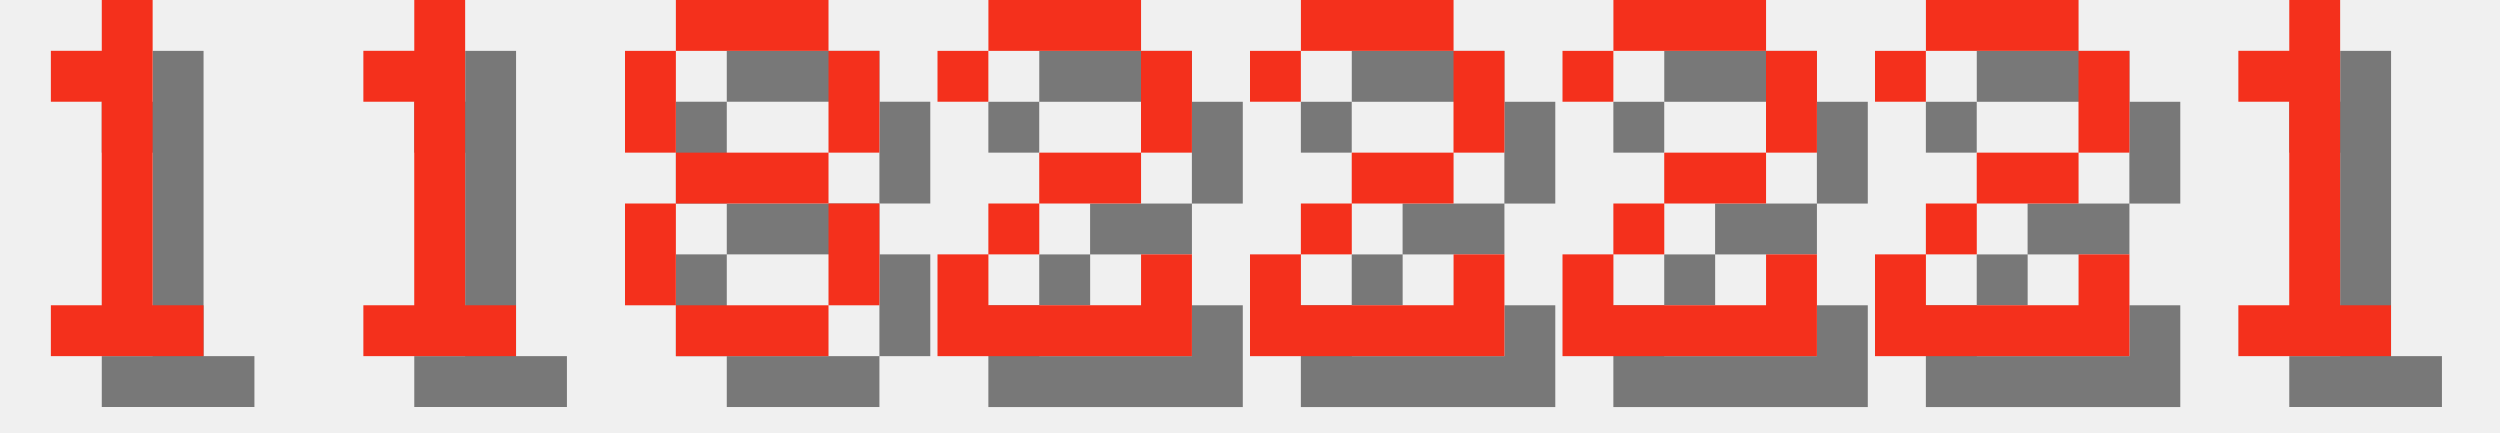
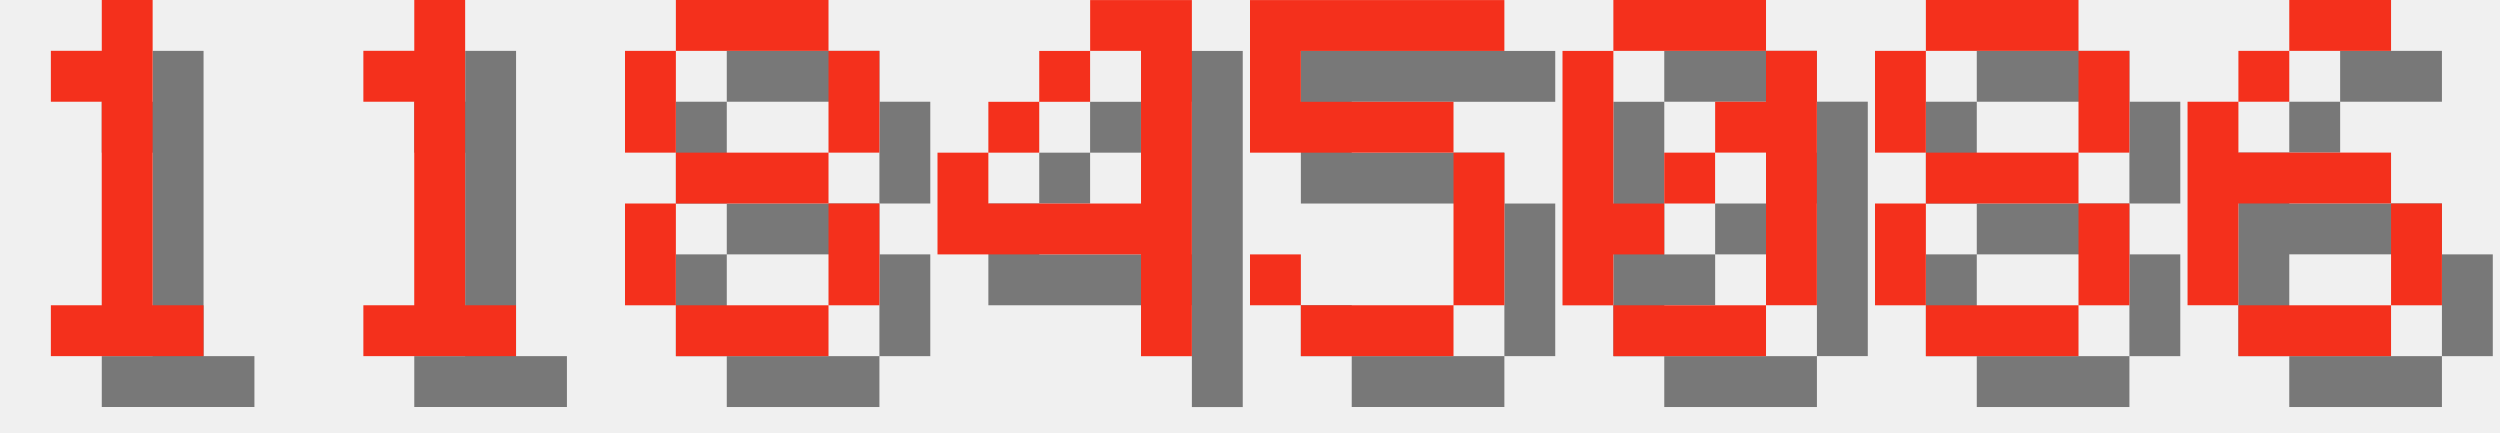
<svg xmlns="http://www.w3.org/2000/svg" version="1.1" width="208.0" height="36">
  <style>
        .text-foreground {
            fill: #F4301C;
        }
        .text-shadow {
            fill: #000000;
            fill-opacity: 0.5;
        }
    </style>
  <g class="digit" id="digit_1" transform="translate(0.0, 0), scale(4)">
    <path id="digit_1_shadow" class="text-shadow" d="m2.117 2.117v1.058h1.058v4.233h-1.058v1.058h3.175v-1.058h-1.058v-6.35h-1.058v1.058h-1.058z" fill-opacity=".5" style="paint-order:stroke fill markers" />
    <path id="digit_1_fg" class="text-foreground" d="m1.058 1.058v1.058h1.058v4.233h-1.058v1.058h3.175v-1.058h-1.058v-6.35h-1.058v1.058h-1.058z" fill="#fff" style="paint-order:stroke fill markers" />
  </g>
  <g class="digit" id="digit_1" transform="translate(26.0, 0), scale(4)">
    <path id="digit_1_shadow" class="text-shadow" d="m2.117 2.117v1.058h1.058v4.233h-1.058v1.058h3.175v-1.058h-1.058v-6.35h-1.058v1.058h-1.058z" fill-opacity=".5" style="paint-order:stroke fill markers" />
    <path id="digit_1_fg" class="text-foreground" d="m1.058 1.058v1.058h1.058v4.233h-1.058v1.058h3.175v-1.058h-1.058v-6.35h-1.058v1.058h-1.058z" fill="#fff" style="paint-order:stroke fill markers" />
  </g>
  <g class="digit" id="digit_8" transform="translate(52.0, 0), scale(4)">
    <path id="digit_8_shadow" class="text-shadow" d="m2.117 1.058v1.058h3.175v-1.058h-3.175zm3.175 1.058v2.117h1.058v-2.117h-1.058zm0 2.117h-3.175v1.058h3.175v-1.058zm0 1.058v2.117h1.058v-2.117h-1.058zm0 2.117h-3.175v1.058h3.175v-1.058zm-3.175 0v-2.117h-1.058v2.117h1.058zm0-3.175v-2.117h-1.058v2.117h1.058z" fill-opacity=".5" style="paint-order:stroke fill markers" />
    <path id="digit_8_fg" class="text-foreground" d="m1.058 0v1.058h3.175v-1.058h-3.175zm3.175 1.058v2.117h1.058v-2.117h-1.058zm0 2.117h-3.175v1.058h3.175v-1.058zm0 1.058v2.117h1.058v-2.117h-1.058zm0 2.117h-3.175v1.058h3.175v-1.058zm-3.175 0v-2.117h-1.058v2.117h1.058zm0-3.175v-2.117h-1.058v2.117h1.058z" fill="#fff" style="paint-order:stroke fill markers" />
  </g>
-   <g class="digit" id="digit_2" transform="translate(78.0, 0), scale(4)">
-     <path id="digit_2_shadow" class="text-shadow" d="m1.058 2.117v1.058h1.058v-1.058h3.175v2.117h-2.117v1.058h-1.058v1.058h-1.058v2.117h5.292v-2.117h-1.058v1.058h-3.175v-1.058h1.058v-1.058h2.117v-1.058h1.058v-2.117h-1.058v-1.058h-3.175v1.058h-1.058z" fill-opacity=".5" style="paint-order:stroke fill markers" />
-     <path id="digit_2_fg" class="text-foreground" d="m0 1.058v1.058h1.058v-1.058h3.175v2.117h-2.117v1.058h-1.058v1.058h-1.058v2.117h5.292v-2.117h-1.058v1.058h-3.175v-1.058h1.058v-1.058h2.117v-1.058h1.058v-2.117h-1.058v-1.058h-3.175v1.058h-1.058z" fill="#fff" style="paint-order:stroke fill markers" />
+   <g class="digit" id="digit_4" transform="translate(78.0, 0), scale(4)">
+     <path id="digit_4_shadow" class="text-shadow" d="m4.233 1.058v1.058h1.058v3.175h-3.175v-1.058h-1.058v2.117h4.233v2.117h1.058v-7.408h-2.117zm-2.117 3.175h1.058v-1.058h-1.058v1.058zm1.058-1.058h1.058v-1.058h-1.058v1.058z" fill-opacity=".5" style="paint-order:stroke fill markers" />
+     <path id="digit_4_fg" class="text-foreground" d="m3.175 0v1.058h1.058v3.175h-3.175v-1.058h-1.058v2.117h4.233v2.117h1.058v-7.408h-2.117zm-2.117 3.175h1.058v-1.058h-1.058v1.058zm1.058-1.058h1.058v-1.058h-1.058v1.058z" fill="#fff" style="paint-order:stroke fill markers" />
  </g>
-   <g class="digit" id="digit_2" transform="translate(104.0, 0), scale(4)">
-     <path id="digit_2_shadow" class="text-shadow" d="m1.058 2.117v1.058h1.058v-1.058h3.175v2.117h-2.117v1.058h-1.058v1.058h-1.058v2.117h5.292v-2.117h-1.058v1.058h-3.175v-1.058h1.058v-1.058h2.117v-1.058h1.058v-2.117h-1.058v-1.058h-3.175v1.058h-1.058z" fill-opacity=".5" style="paint-order:stroke fill markers" />
-     <path id="digit_2_fg" class="text-foreground" d="m0 1.058v1.058h1.058v-1.058h3.175v2.117h-2.117v1.058h-1.058v1.058h-1.058v2.117h5.292v-2.117h-1.058v1.058h-3.175v-1.058h1.058v-1.058h2.117v-1.058h1.058v-2.117h-1.058v-1.058h-3.175v1.058h-1.058z" fill="#fff" style="paint-order:stroke fill markers" />
+   <g class="digit" id="digit_5" transform="translate(104.0, 0), scale(4)">
+     <path id="digit_5_shadow" class="text-shadow" d="m1.058 1.058v3.175h4.233v3.175h-3.175v-1.058h-1.058v1.058h1.058v1.058h3.175v-1.058h1.058v-3.175h-1.058v-1.058h-3.175v-1.058h4.233v-1.058h-5.292z" fill-opacity=".5" style="paint-order:stroke fill markers" />
+     <path id="digit_5_fg" class="text-foreground" d="m0 0v3.175h4.233v3.175h-3.175v-1.058h-1.058v1.058h1.058v1.058h3.175v-1.058h1.058v-3.175h-1.058v-1.058h-3.175v-1.058h4.233v-1.058h-5.292z" fill="#fff" style="paint-order:stroke fill markers" />
  </g>
-   <g class="digit" id="digit_2" transform="translate(130.0, 0), scale(4)">
-     <path id="digit_2_shadow" class="text-shadow" d="m1.058 2.117v1.058h1.058v-1.058h3.175v2.117h-2.117v1.058h-1.058v1.058h-1.058v2.117h5.292v-2.117h-1.058v1.058h-3.175v-1.058h1.058v-1.058h2.117v-1.058h1.058v-2.117h-1.058v-1.058h-3.175v1.058h-1.058z" fill-opacity=".5" style="paint-order:stroke fill markers" />
-     <path id="digit_2_fg" class="text-foreground" d="m0 1.058v1.058h1.058v-1.058h3.175v2.117h-2.117v1.058h-1.058v1.058h-1.058v2.117h5.292v-2.117h-1.058v1.058h-3.175v-1.058h1.058v-1.058h2.117v-1.058h1.058v-2.117h-1.058v-1.058h-3.175v1.058h-1.058z" fill="#fff" style="paint-order:stroke fill markers" />
+   <g class="digit" id="digit_0" transform="translate(130.0, 0), scale(4)">
+     <path id="digit_0_shadow" class="text-shadow" d="m2.117 1.058v1.058h3.175v-1.058h-3.175zm3.175 1.058v1.058h-1.058v1.058h1.058v3.175h1.058v-5.292h-1.058zm0 5.292h-3.175v1.058h3.175v-1.058zm-3.175 0v-1.058h1.058v-1.058h-1.058v-3.175h-1.058v5.292h1.058zm1.058-2.117h1.058v-1.058h-1.058v1.058z" fill-opacity=".5" style="paint-order:stroke fill markers" />
+     <path id="digit_0_fg" class="text-foreground" d="m1.058 0v1.058h3.175v-1.058h-3.175zm3.175 1.058v1.058h-1.058v1.058h1.058v3.175h1.058v-5.292h-1.058zm0 5.292h-3.175v1.058h3.175v-1.058zm-3.175 0v-1.058h1.058v-1.058h-1.058v-3.175h-1.058v5.292h1.058zm1.058-2.117h1.058v-1.058h-1.058v1.058z" fill="#fff" style="paint-order:stroke fill markers" />
  </g>
-   <g class="digit" id="digit_2" transform="translate(156.0, 0), scale(4)">
-     <path id="digit_2_shadow" class="text-shadow" d="m1.058 2.117v1.058h1.058v-1.058h3.175v2.117h-2.117v1.058h-1.058v1.058h-1.058v2.117h5.292v-2.117h-1.058v1.058h-3.175v-1.058h1.058v-1.058h2.117v-1.058h1.058v-2.117h-1.058v-1.058h-3.175v1.058h-1.058z" fill-opacity=".5" style="paint-order:stroke fill markers" />
-     <path id="digit_2_fg" class="text-foreground" d="m0 1.058v1.058h1.058v-1.058h3.175v2.117h-2.117v1.058h-1.058v1.058h-1.058v2.117h5.292v-2.117h-1.058v1.058h-3.175v-1.058h1.058v-1.058h2.117v-1.058h1.058v-2.117h-1.058v-1.058h-3.175v1.058h-1.058z" fill="#fff" style="paint-order:stroke fill markers" />
+   <g class="digit" id="digit_8" transform="translate(156.0, 0), scale(4)">
+     <path id="digit_8_shadow" class="text-shadow" d="m2.117 1.058v1.058h3.175v-1.058h-3.175zm3.175 1.058v2.117h1.058v-2.117h-1.058zm0 2.117h-3.175v1.058h3.175v-1.058zm0 1.058v2.117h1.058v-2.117h-1.058zm0 2.117h-3.175v1.058h3.175v-1.058zm-3.175 0v-2.117h-1.058v2.117h1.058zm0-3.175v-2.117h-1.058v2.117h1.058z" fill-opacity=".5" style="paint-order:stroke fill markers" />
+     <path id="digit_8_fg" class="text-foreground" d="m1.058 0v1.058h3.175v-1.058h-3.175zm3.175 1.058v2.117h1.058v-2.117h-1.058zm0 2.117h-3.175v1.058h3.175v-1.058zm0 1.058v2.117h1.058v-2.117h-1.058zm0 2.117h-3.175v1.058h3.175v-1.058zm-3.175 0v-2.117h-1.058v2.117h1.058zm0-3.175v-2.117h-1.058v2.117h1.058z" fill="#fff" style="paint-order:stroke fill markers" />
  </g>
-   <g class="digit" id="digit_1" transform="translate(182.0, 0), scale(4)">
-     <path id="digit_1_shadow" class="text-shadow" d="m2.117 2.117v1.058h1.058v4.233h-1.058v1.058h3.175v-1.058h-1.058v-6.35h-1.058v1.058h-1.058z" fill-opacity=".5" style="paint-order:stroke fill markers" />
-     <path id="digit_1_fg" class="text-foreground" d="m1.058 1.058v1.058h1.058v4.233h-1.058v1.058h3.175v-1.058h-1.058v-6.35h-1.058v1.058h-1.058z" fill="#fff" style="paint-order:stroke fill markers" />
+   <g class="digit" id="digit_6" transform="translate(182.0, 0), scale(4)">
+     <path id="digit_6_shadow" class="text-shadow" d="m3.175 1.058v1.058h2.117v-1.058h-2.117zm0 1.058h-1.058v1.058h1.058v-1.058zm-1.058 1.058h-1.058v4.233h1.058v-2.117h3.175v-1.058h-3.175v-1.058zm3.175 2.117v2.117h1.058v-2.117h-1.058zm0 2.117h-3.175v1.058h3.175v-1.058z" fill-opacity=".5" style="paint-order:stroke fill markers" />
+     <path id="digit_6_fg" class="text-foreground" d="m2.117 0v1.058h2.117v-1.058h-2.117zm0 1.058h-1.058v1.058h1.058v-1.058zm-1.058 1.058h-1.058v4.233h1.058v-2.117h3.175v-1.058h-3.175v-1.058zm3.175 2.117v2.117h1.058v-2.117h-1.058zm0 2.117h-3.175v1.058h3.175v-1.058z" fill="#fff" style="paint-order:stroke fill markers" />
  </g>
</svg>
